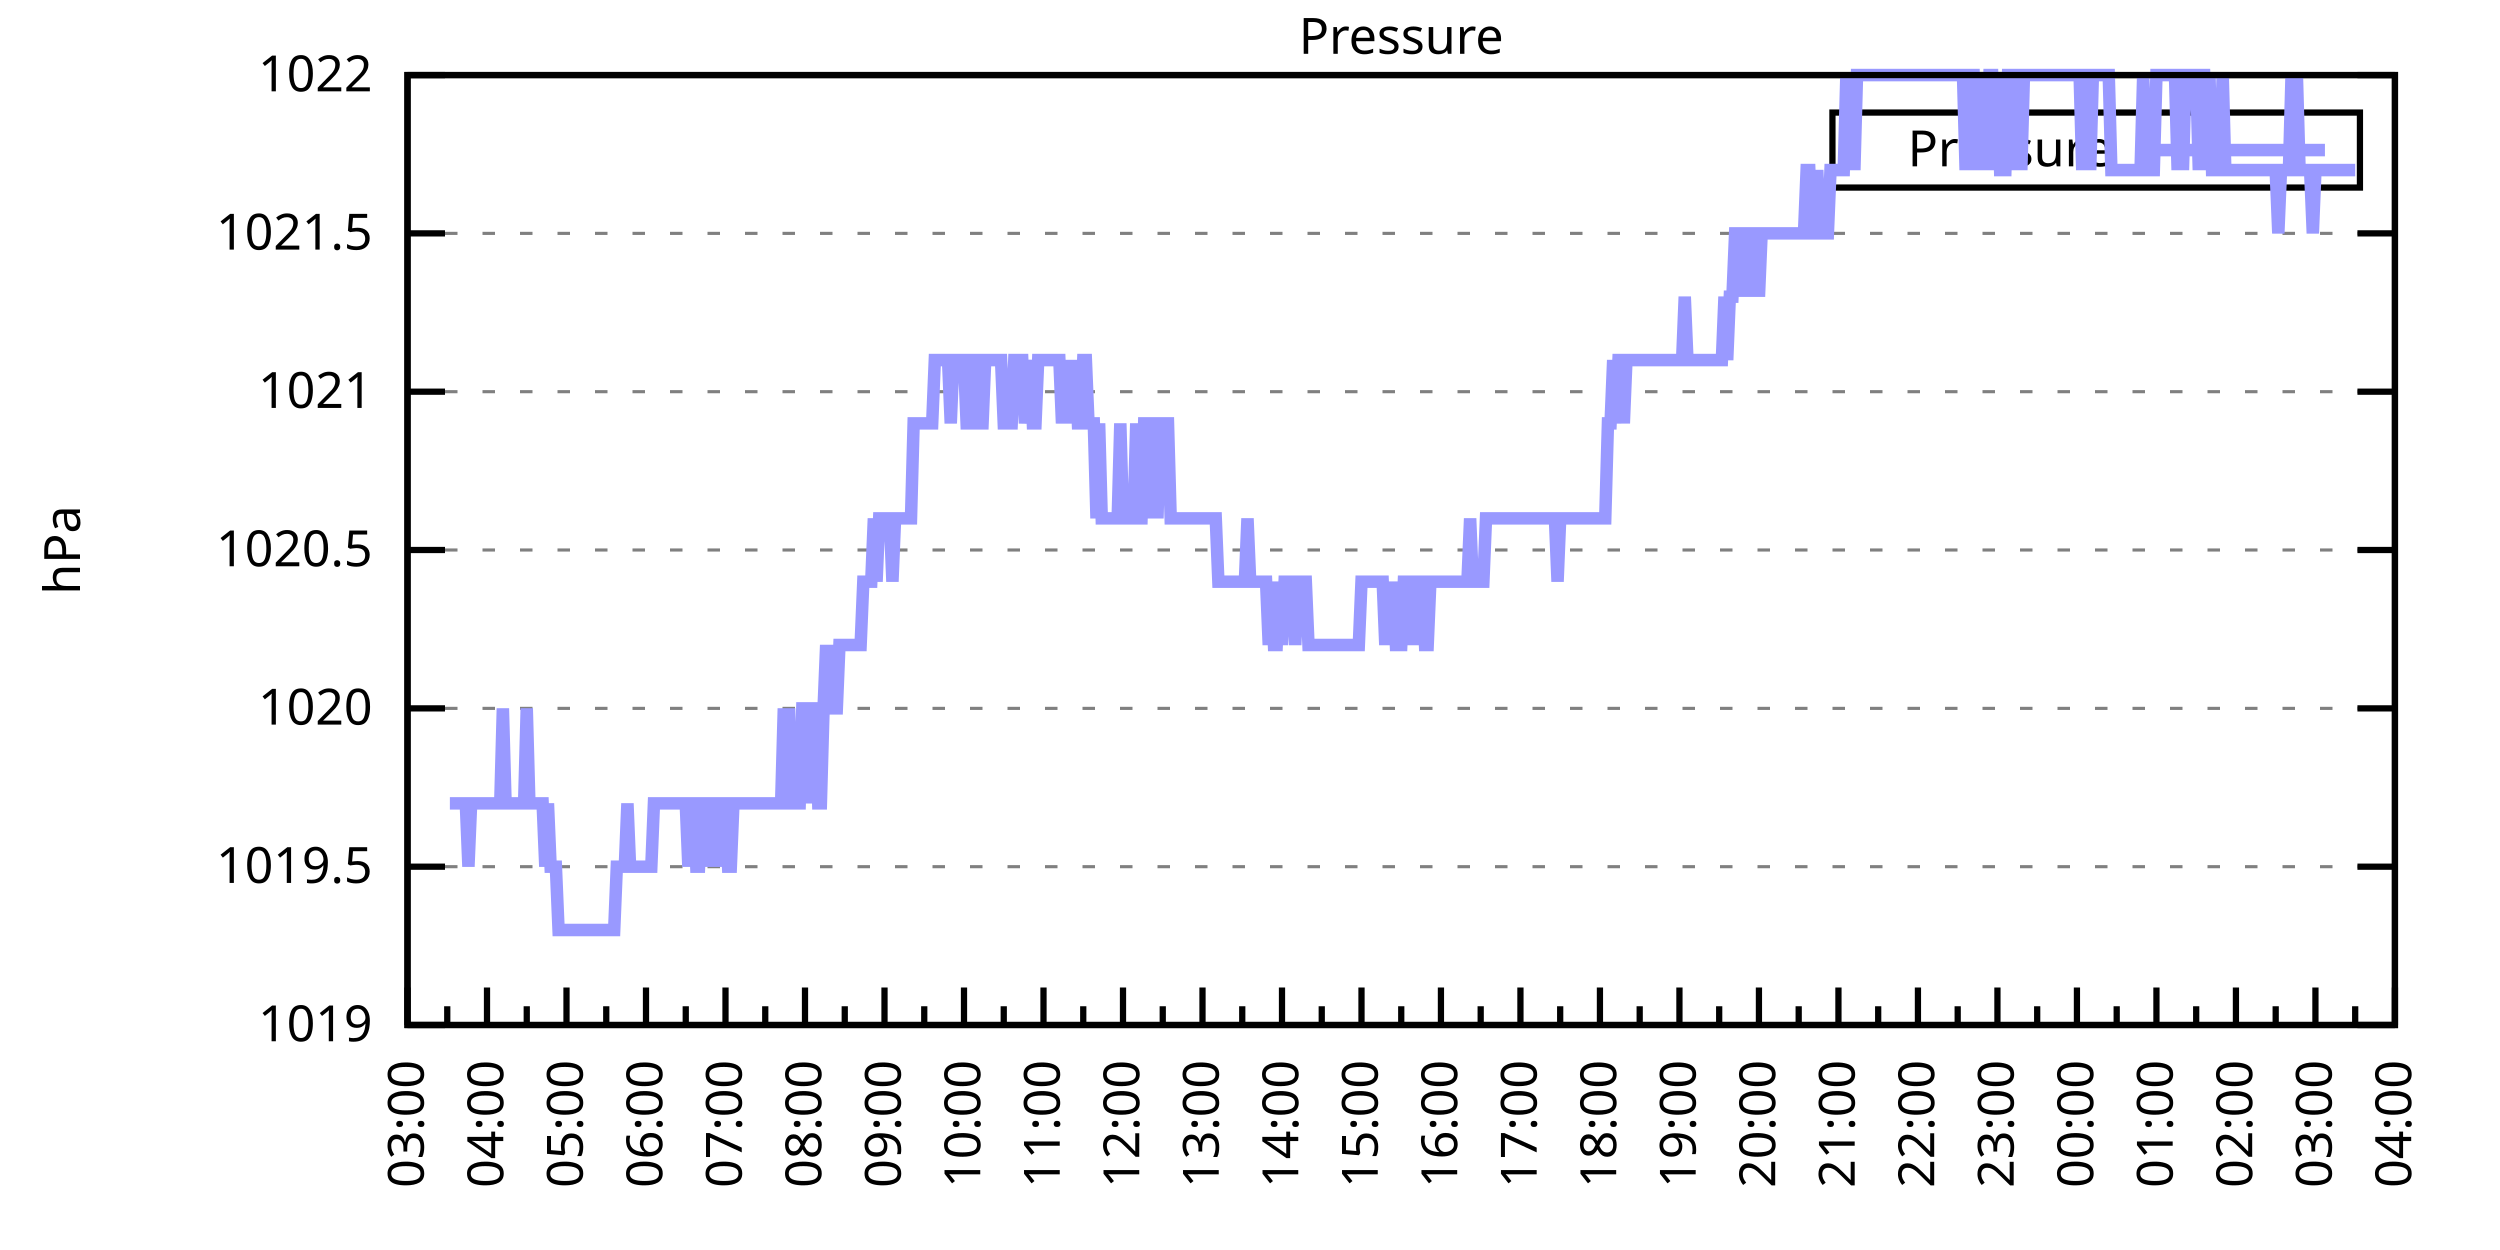
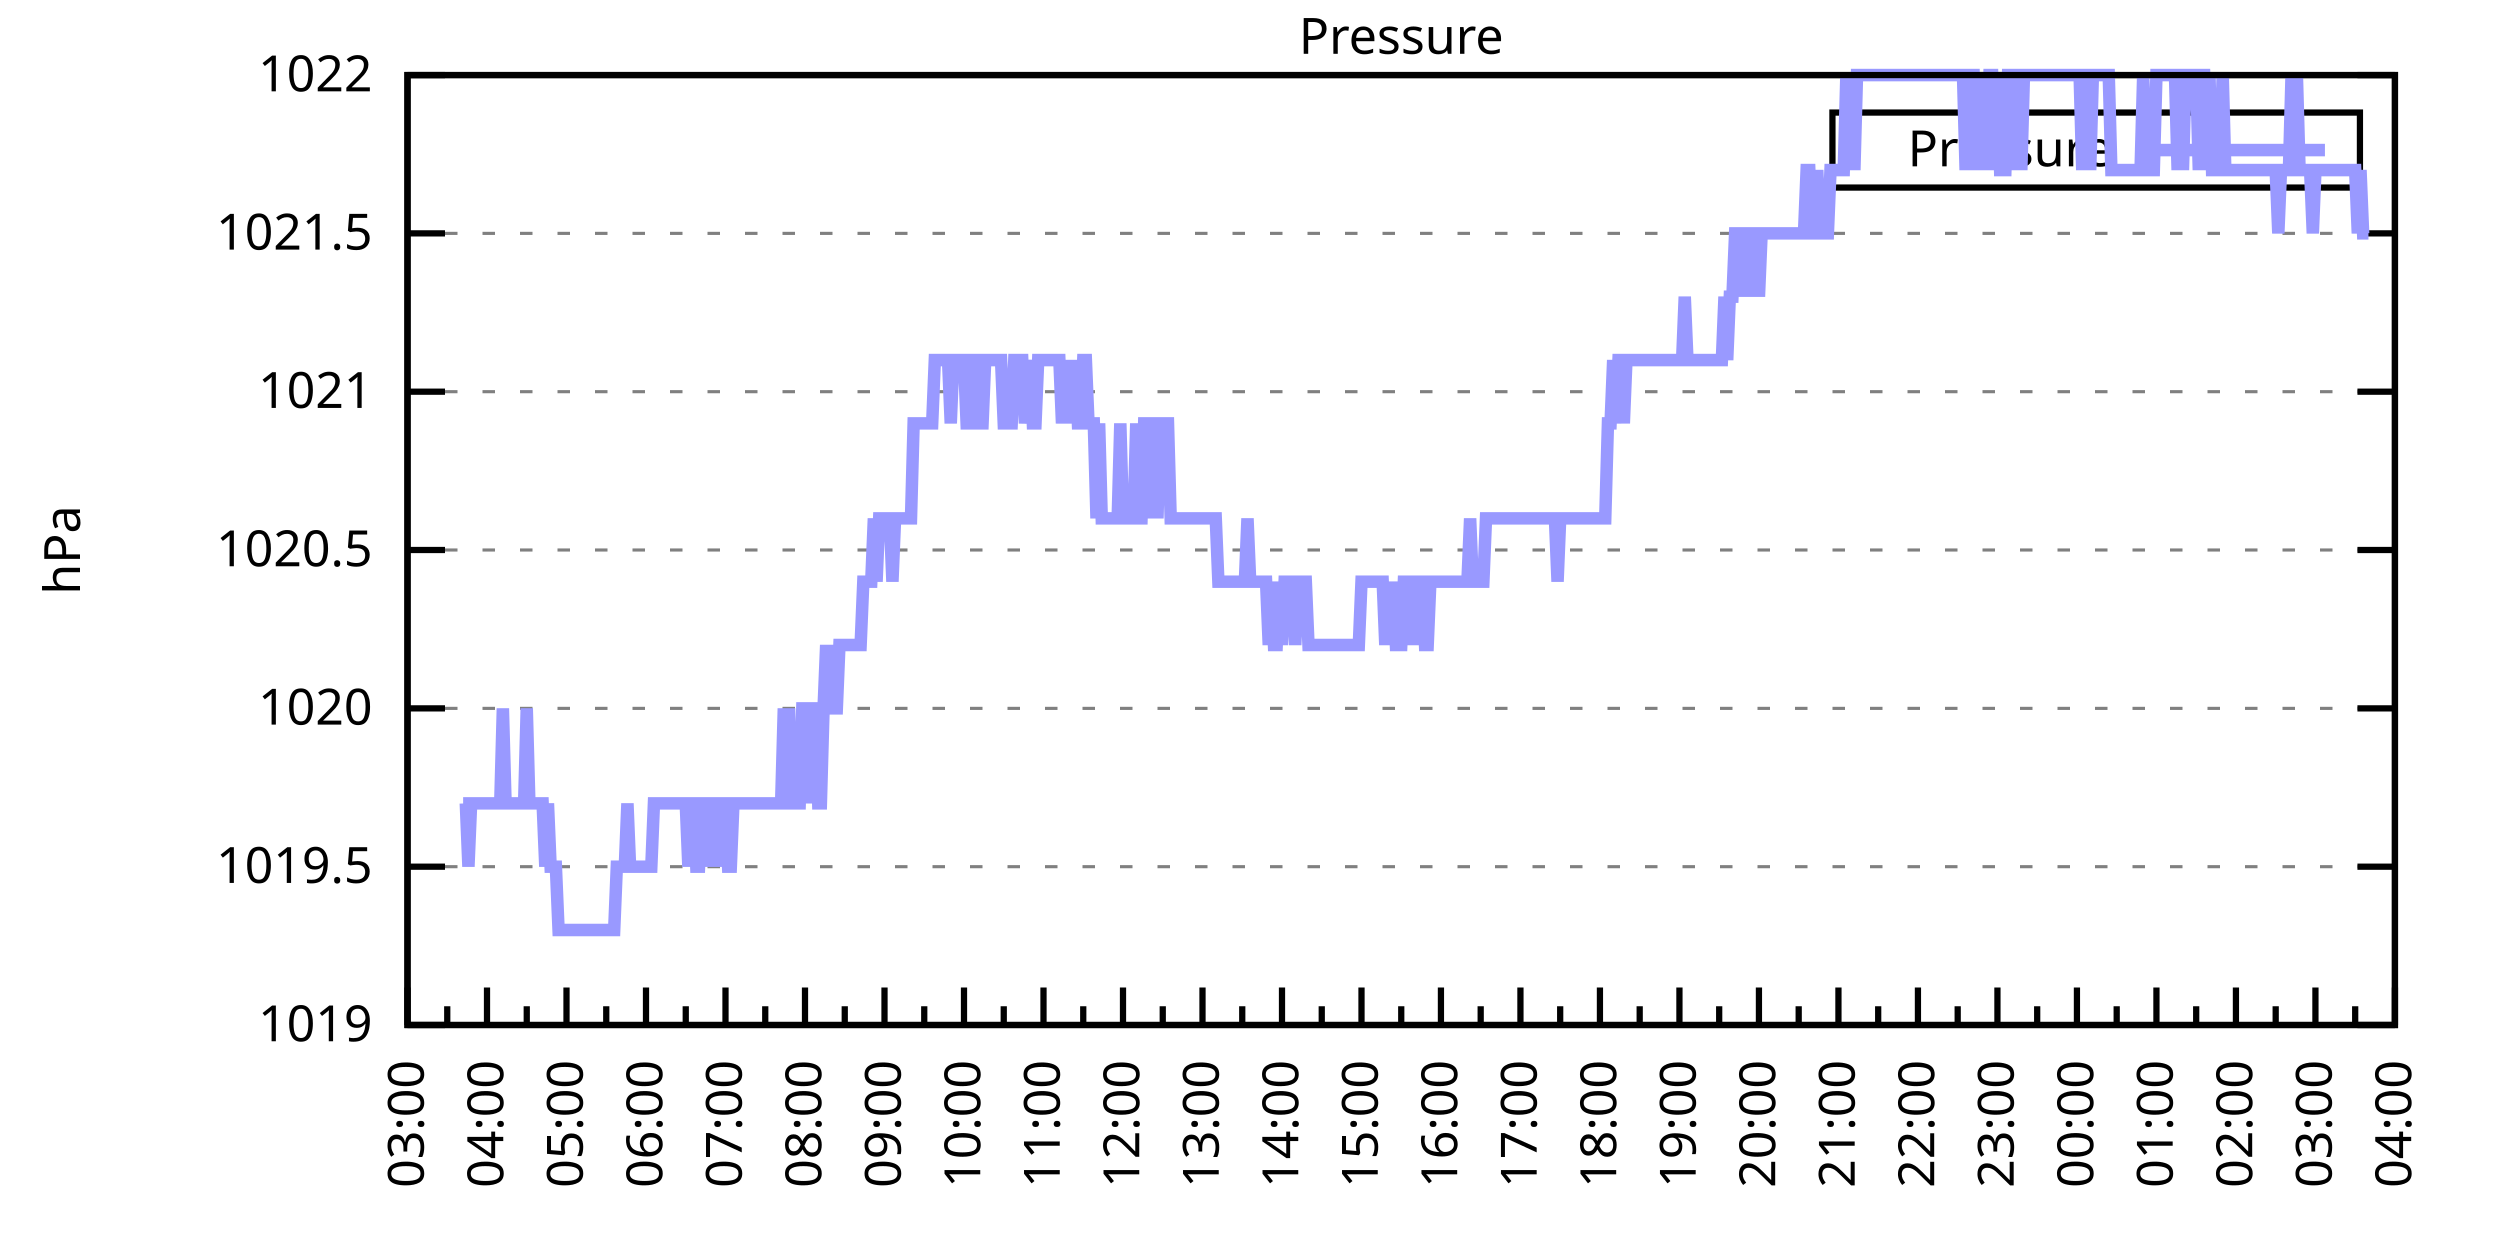
<svg xmlns="http://www.w3.org/2000/svg" xmlns:xlink="http://www.w3.org/1999/xlink" width="400" height="200" viewBox="0 0 400 200">
  <g id="gnuplot_canvas">
    <rect x="0" y="0" width="400" height="200" fill="none" />
    <defs>
      <circle id="gpDot" r="0.5" stroke-width="0.5" stroke="currentColor" />
      <path id="gpPt0" stroke-width="0.333" stroke="currentColor" d="M-1,0 h2 M0,-1 v2" />
      <path id="gpPt1" stroke-width="0.333" stroke="currentColor" d="M-1,-1 L1,1 M1,-1 L-1,1" />
      <path id="gpPt2" stroke-width="0.333" stroke="currentColor" d="M-1,0 L1,0 M0,-1 L0,1 M-1,-1 L1,1 M-1,1 L1,-1" />
      <rect id="gpPt3" stroke-width="0.333" stroke="currentColor" x="-1" y="-1" width="2" height="2" />
      <rect id="gpPt4" stroke-width="0.333" stroke="currentColor" fill="currentColor" x="-1" y="-1" width="2" height="2" />
      <circle id="gpPt5" stroke-width="0.333" stroke="currentColor" cx="0" cy="0" r="1" />
      <use xlink:href="#gpPt5" id="gpPt6" fill="currentColor" stroke="none" />
      <path id="gpPt7" stroke-width="0.333" stroke="currentColor" d="M0,-1.33 L-1.33,0.67 L1.33,0.67 z" />
      <use xlink:href="#gpPt7" id="gpPt8" fill="currentColor" stroke="none" />
      <use xlink:href="#gpPt7" id="gpPt9" stroke="currentColor" transform="rotate(180)" />
      <use xlink:href="#gpPt9" id="gpPt10" fill="currentColor" stroke="none" />
      <use xlink:href="#gpPt3" id="gpPt11" stroke="currentColor" transform="rotate(45)" />
      <use xlink:href="#gpPt11" id="gpPt12" fill="currentColor" stroke="none" />
      <path id="gpPt13" stroke-width="0.333" stroke="currentColor" d="M0,1.330 L1.265,0.411 L0.782,-1.067 L-0.782,-1.076 L-1.265,0.411 z" />
      <use xlink:href="#gpPt13" id="gpPt14" fill="currentColor" stroke="none" />
      <filter id="textbox" filterUnits="objectBoundingBox" x="0" y="0" height="1" width="1">
        <feFlood flood-color="white" flood-opacity="1" result="bgnd" />
        <feComposite in="SourceGraphic" in2="bgnd" operator="atop" />
      </filter>
      <filter id="greybox" filterUnits="objectBoundingBox" x="0" y="0" height="1" width="1">
        <feFlood flood-color="lightgrey" flood-opacity="1" result="grey" />
        <feComposite in="SourceGraphic" in2="grey" operator="atop" />
      </filter>
    </defs>
    <g fill="none" color="white" stroke="currentColor" stroke-width="1.00" stroke-linecap="butt" stroke-linejoin="miter">
</g>
    <g fill="none" color="black" stroke="currentColor" stroke-width="1.00" stroke-linecap="butt" stroke-linejoin="miter">
      <g stroke="none" shape-rendering="crispEdges">
        <polygon fill="rgb(255, 255, 255)" points="65.20,164.00 383.18,164.00 383.18,12.02 65.20,12.02 " />
      </g>
    </g>
    <g fill="none" color="black" stroke="currentColor" stroke-width="1.00" stroke-linecap="butt" stroke-linejoin="miter">
</g>
    <g fill="none" color="black" stroke="black" stroke-width="0.50" stroke-linecap="butt" stroke-linejoin="miter">
</g>
    <g fill="none" color="gray" stroke="currentColor" stroke-width="0.50" stroke-linecap="butt" stroke-linejoin="miter">
      <path stroke="gray" stroke-dasharray="2,4" class="gridline" d="M65.20,164.00 L383.19,164.00  " />
    </g>
    <g fill="none" color="gray" stroke="gray" stroke-width="1.00" stroke-linecap="butt" stroke-linejoin="miter">
</g>
    <g fill="none" color="black" stroke="currentColor" stroke-width="1.00" stroke-linecap="butt" stroke-linejoin="miter">
      <path stroke="black" d="M65.20,164.00 L71.20,164.00 M383.19,164.00 L377.19,164.00  " />
      <g transform="translate(59.60,166.60)" stroke="none" fill="black" font-family="Sans" font-size="8.00" text-anchor="end">
        <text>
          <tspan font-family="Sans"> 1019</tspan>
        </text>
      </g>
    </g>
    <g fill="none" color="black" stroke="currentColor" stroke-width="1.00" stroke-linecap="butt" stroke-linejoin="miter">
</g>
    <g fill="none" color="black" stroke="black" stroke-width="0.50" stroke-linecap="butt" stroke-linejoin="miter">
</g>
    <g fill="none" color="gray" stroke="currentColor" stroke-width="0.50" stroke-linecap="butt" stroke-linejoin="miter">
      <path stroke="gray" stroke-dasharray="2,4" class="gridline" d="M65.20,138.67 L383.19,138.67  " />
    </g>
    <g fill="none" color="gray" stroke="gray" stroke-width="1.00" stroke-linecap="butt" stroke-linejoin="miter">
</g>
    <g fill="none" color="black" stroke="currentColor" stroke-width="1.00" stroke-linecap="butt" stroke-linejoin="miter">
      <path stroke="black" d="M65.20,138.67 L71.20,138.67 M383.19,138.67 L377.19,138.67  " />
      <g transform="translate(59.60,141.27)" stroke="none" fill="black" font-family="Sans" font-size="8.00" text-anchor="end">
        <text>
          <tspan font-family="Sans"> 1019.5</tspan>
        </text>
      </g>
    </g>
    <g fill="none" color="black" stroke="currentColor" stroke-width="1.00" stroke-linecap="butt" stroke-linejoin="miter">
</g>
    <g fill="none" color="black" stroke="black" stroke-width="0.50" stroke-linecap="butt" stroke-linejoin="miter">
</g>
    <g fill="none" color="gray" stroke="currentColor" stroke-width="0.50" stroke-linecap="butt" stroke-linejoin="miter">
      <path stroke="gray" stroke-dasharray="2,4" class="gridline" d="M65.20,113.34 L383.19,113.34  " />
    </g>
    <g fill="none" color="gray" stroke="gray" stroke-width="1.00" stroke-linecap="butt" stroke-linejoin="miter">
</g>
    <g fill="none" color="black" stroke="currentColor" stroke-width="1.00" stroke-linecap="butt" stroke-linejoin="miter">
      <path stroke="black" d="M65.20,113.34 L71.20,113.34 M383.19,113.34 L377.19,113.34  " />
      <g transform="translate(59.60,115.94)" stroke="none" fill="black" font-family="Sans" font-size="8.00" text-anchor="end">
        <text>
          <tspan font-family="Sans"> 1020</tspan>
        </text>
      </g>
    </g>
    <g fill="none" color="black" stroke="currentColor" stroke-width="1.00" stroke-linecap="butt" stroke-linejoin="miter">
</g>
    <g fill="none" color="black" stroke="black" stroke-width="0.50" stroke-linecap="butt" stroke-linejoin="miter">
</g>
    <g fill="none" color="gray" stroke="currentColor" stroke-width="0.50" stroke-linecap="butt" stroke-linejoin="miter">
      <path stroke="gray" stroke-dasharray="2,4" class="gridline" d="M65.20,88.00 L383.19,88.00  " />
    </g>
    <g fill="none" color="gray" stroke="gray" stroke-width="1.00" stroke-linecap="butt" stroke-linejoin="miter">
</g>
    <g fill="none" color="black" stroke="currentColor" stroke-width="1.00" stroke-linecap="butt" stroke-linejoin="miter">
      <path stroke="black" d="M65.20,88.00 L71.20,88.00 M383.19,88.00 L377.19,88.00  " />
      <g transform="translate(59.60,90.60)" stroke="none" fill="black" font-family="Sans" font-size="8.00" text-anchor="end">
        <text>
          <tspan font-family="Sans"> 1020.5</tspan>
        </text>
      </g>
    </g>
    <g fill="none" color="black" stroke="currentColor" stroke-width="1.00" stroke-linecap="butt" stroke-linejoin="miter">
</g>
    <g fill="none" color="black" stroke="black" stroke-width="0.50" stroke-linecap="butt" stroke-linejoin="miter">
</g>
    <g fill="none" color="gray" stroke="currentColor" stroke-width="0.50" stroke-linecap="butt" stroke-linejoin="miter">
      <path stroke="gray" stroke-dasharray="2,4" class="gridline" d="M65.20,62.67 L383.19,62.67  " />
    </g>
    <g fill="none" color="gray" stroke="gray" stroke-width="1.00" stroke-linecap="butt" stroke-linejoin="miter">
</g>
    <g fill="none" color="black" stroke="currentColor" stroke-width="1.00" stroke-linecap="butt" stroke-linejoin="miter">
      <path stroke="black" d="M65.20,62.67 L71.20,62.67 M383.19,62.67 L377.19,62.67  " />
      <g transform="translate(59.60,65.27)" stroke="none" fill="black" font-family="Sans" font-size="8.00" text-anchor="end">
        <text>
          <tspan font-family="Sans"> 1021</tspan>
        </text>
      </g>
    </g>
    <g fill="none" color="black" stroke="currentColor" stroke-width="1.00" stroke-linecap="butt" stroke-linejoin="miter">
</g>
    <g fill="none" color="black" stroke="black" stroke-width="0.50" stroke-linecap="butt" stroke-linejoin="miter">
</g>
    <g fill="none" color="gray" stroke="currentColor" stroke-width="0.50" stroke-linecap="butt" stroke-linejoin="miter">
      <path stroke="gray" stroke-dasharray="2,4" class="gridline" d="M65.20,37.34 L383.19,37.34  " />
    </g>
    <g fill="none" color="gray" stroke="gray" stroke-width="1.00" stroke-linecap="butt" stroke-linejoin="miter">
</g>
    <g fill="none" color="black" stroke="currentColor" stroke-width="1.00" stroke-linecap="butt" stroke-linejoin="miter">
      <path stroke="black" d="M65.20,37.34 L71.20,37.34 M383.19,37.34 L377.19,37.34  " />
      <g transform="translate(59.60,39.94)" stroke="none" fill="black" font-family="Sans" font-size="8.00" text-anchor="end">
        <text>
          <tspan font-family="Sans"> 1021.5</tspan>
        </text>
      </g>
    </g>
    <g fill="none" color="black" stroke="currentColor" stroke-width="1.00" stroke-linecap="butt" stroke-linejoin="miter">
</g>
    <g fill="none" color="black" stroke="black" stroke-width="0.50" stroke-linecap="butt" stroke-linejoin="miter">
</g>
    <g fill="none" color="gray" stroke="currentColor" stroke-width="0.50" stroke-linecap="butt" stroke-linejoin="miter">
      <path stroke="gray" stroke-dasharray="2,4" class="gridline" d="M65.20,12.01 L383.19,12.01  " />
    </g>
    <g fill="none" color="gray" stroke="gray" stroke-width="1.00" stroke-linecap="butt" stroke-linejoin="miter">
</g>
    <g fill="none" color="black" stroke="currentColor" stroke-width="1.00" stroke-linecap="butt" stroke-linejoin="miter">
      <path stroke="black" d="M65.20,12.01 L71.20,12.01 M383.19,12.01 L377.19,12.01  " />
      <g transform="translate(59.60,14.61)" stroke="none" fill="black" font-family="Sans" font-size="8.00" text-anchor="end">
        <text>
          <tspan font-family="Sans"> 1022</tspan>
        </text>
      </g>
    </g>
    <g fill="none" color="black" stroke="currentColor" stroke-width="1.00" stroke-linecap="butt" stroke-linejoin="miter">
      <path stroke="black" d="M65.20,164.00 L65.20,158.00  " />
      <g transform="translate(67.80,169.60) rotate(270)" stroke="none" fill="black" font-family="Sans" font-size="8.00" text-anchor="end">
        <text>
          <tspan font-family="Sans">03:00</tspan>
        </text>
      </g>
    </g>
    <g fill="none" color="black" stroke="currentColor" stroke-width="1.00" stroke-linecap="butt" stroke-linejoin="miter">
      <path stroke="black" d="M71.56,164.00 L71.56,161.00 M77.92,164.00 L77.92,158.00  " />
      <g transform="translate(80.52,169.60) rotate(270)" stroke="none" fill="black" font-family="Sans" font-size="8.00" text-anchor="end">
        <text>
          <tspan font-family="Sans">04:00</tspan>
        </text>
      </g>
    </g>
    <g fill="none" color="black" stroke="currentColor" stroke-width="1.00" stroke-linecap="butt" stroke-linejoin="miter">
      <path stroke="black" d="M84.28,164.00 L84.28,161.00 M90.64,164.00 L90.64,158.00  " />
      <g transform="translate(93.24,169.60) rotate(270)" stroke="none" fill="black" font-family="Sans" font-size="8.00" text-anchor="end">
        <text>
          <tspan font-family="Sans">05:00</tspan>
        </text>
      </g>
    </g>
    <g fill="none" color="black" stroke="currentColor" stroke-width="1.00" stroke-linecap="butt" stroke-linejoin="miter">
      <path stroke="black" d="M97.00,164.00 L97.00,161.00 M103.36,164.00 L103.36,158.00  " />
      <g transform="translate(105.96,169.60) rotate(270)" stroke="none" fill="black" font-family="Sans" font-size="8.00" text-anchor="end">
        <text>
          <tspan font-family="Sans">06:00</tspan>
        </text>
      </g>
    </g>
    <g fill="none" color="black" stroke="currentColor" stroke-width="1.00" stroke-linecap="butt" stroke-linejoin="miter">
      <path stroke="black" d="M109.72,164.00 L109.72,161.00 M116.08,164.00 L116.08,158.00  " />
      <g transform="translate(118.68,169.60) rotate(270)" stroke="none" fill="black" font-family="Sans" font-size="8.00" text-anchor="end">
        <text>
          <tspan font-family="Sans">07:00</tspan>
        </text>
      </g>
    </g>
    <g fill="none" color="black" stroke="currentColor" stroke-width="1.00" stroke-linecap="butt" stroke-linejoin="miter">
      <path stroke="black" d="M122.44,164.00 L122.44,161.00 M128.80,164.00 L128.80,158.00  " />
      <g transform="translate(131.40,169.60) rotate(270)" stroke="none" fill="black" font-family="Sans" font-size="8.00" text-anchor="end">
        <text>
          <tspan font-family="Sans">08:00</tspan>
        </text>
      </g>
    </g>
    <g fill="none" color="black" stroke="currentColor" stroke-width="1.00" stroke-linecap="butt" stroke-linejoin="miter">
      <path stroke="black" d="M135.16,164.00 L135.16,161.00 M141.52,164.00 L141.52,158.00  " />
      <g transform="translate(144.12,169.60) rotate(270)" stroke="none" fill="black" font-family="Sans" font-size="8.00" text-anchor="end">
        <text>
          <tspan font-family="Sans">09:00</tspan>
        </text>
      </g>
    </g>
    <g fill="none" color="black" stroke="currentColor" stroke-width="1.00" stroke-linecap="butt" stroke-linejoin="miter">
      <path stroke="black" d="M147.88,164.00 L147.88,161.00 M154.24,164.00 L154.24,158.00  " />
      <g transform="translate(156.84,169.60) rotate(270)" stroke="none" fill="black" font-family="Sans" font-size="8.00" text-anchor="end">
        <text>
          <tspan font-family="Sans">10:00</tspan>
        </text>
      </g>
    </g>
    <g fill="none" color="black" stroke="currentColor" stroke-width="1.00" stroke-linecap="butt" stroke-linejoin="miter">
      <path stroke="black" d="M160.60,164.00 L160.60,161.00 M166.96,164.00 L166.96,158.00  " />
      <g transform="translate(169.56,169.60) rotate(270)" stroke="none" fill="black" font-family="Sans" font-size="8.00" text-anchor="end">
        <text>
          <tspan font-family="Sans">11:00</tspan>
        </text>
      </g>
    </g>
    <g fill="none" color="black" stroke="currentColor" stroke-width="1.00" stroke-linecap="butt" stroke-linejoin="miter">
      <path stroke="black" d="M173.32,164.00 L173.32,161.00 M179.68,164.00 L179.68,158.00  " />
      <g transform="translate(182.28,169.60) rotate(270)" stroke="none" fill="black" font-family="Sans" font-size="8.00" text-anchor="end">
        <text>
          <tspan font-family="Sans">12:00</tspan>
        </text>
      </g>
    </g>
    <g fill="none" color="black" stroke="currentColor" stroke-width="1.00" stroke-linecap="butt" stroke-linejoin="miter">
      <path stroke="black" d="M186.04,164.00 L186.04,161.00 M192.40,164.00 L192.40,158.00  " />
      <g transform="translate(195.00,169.60) rotate(270)" stroke="none" fill="black" font-family="Sans" font-size="8.00" text-anchor="end">
        <text>
          <tspan font-family="Sans">13:00</tspan>
        </text>
      </g>
    </g>
    <g fill="none" color="black" stroke="currentColor" stroke-width="1.00" stroke-linecap="butt" stroke-linejoin="miter">
      <path stroke="black" d="M198.76,164.00 L198.76,161.00 M205.12,164.00 L205.12,158.00  " />
      <g transform="translate(207.72,169.60) rotate(270)" stroke="none" fill="black" font-family="Sans" font-size="8.00" text-anchor="end">
        <text>
          <tspan font-family="Sans">14:00</tspan>
        </text>
      </g>
    </g>
    <g fill="none" color="black" stroke="currentColor" stroke-width="1.00" stroke-linecap="butt" stroke-linejoin="miter">
      <path stroke="black" d="M211.48,164.00 L211.48,161.00 M217.84,164.00 L217.84,158.00  " />
      <g transform="translate(220.44,169.60) rotate(270)" stroke="none" fill="black" font-family="Sans" font-size="8.00" text-anchor="end">
        <text>
          <tspan font-family="Sans">15:00</tspan>
        </text>
      </g>
    </g>
    <g fill="none" color="black" stroke="currentColor" stroke-width="1.00" stroke-linecap="butt" stroke-linejoin="miter">
      <path stroke="black" d="M224.20,164.00 L224.20,161.00 M230.55,164.00 L230.55,158.00  " />
      <g transform="translate(233.15,169.60) rotate(270)" stroke="none" fill="black" font-family="Sans" font-size="8.00" text-anchor="end">
        <text>
          <tspan font-family="Sans">16:00</tspan>
        </text>
      </g>
    </g>
    <g fill="none" color="black" stroke="currentColor" stroke-width="1.00" stroke-linecap="butt" stroke-linejoin="miter">
      <path stroke="black" d="M236.91,164.00 L236.91,161.00 M243.27,164.00 L243.27,158.00  " />
      <g transform="translate(245.87,169.60) rotate(270)" stroke="none" fill="black" font-family="Sans" font-size="8.00" text-anchor="end">
        <text>
          <tspan font-family="Sans">17:00</tspan>
        </text>
      </g>
    </g>
    <g fill="none" color="black" stroke="currentColor" stroke-width="1.00" stroke-linecap="butt" stroke-linejoin="miter">
      <path stroke="black" d="M249.63,164.00 L249.63,161.00 M255.99,164.00 L255.99,158.00  " />
      <g transform="translate(258.59,169.60) rotate(270)" stroke="none" fill="black" font-family="Sans" font-size="8.00" text-anchor="end">
        <text>
          <tspan font-family="Sans">18:00</tspan>
        </text>
      </g>
    </g>
    <g fill="none" color="black" stroke="currentColor" stroke-width="1.00" stroke-linecap="butt" stroke-linejoin="miter">
      <path stroke="black" d="M262.35,164.00 L262.35,161.00 M268.71,164.00 L268.71,158.00  " />
      <g transform="translate(271.31,169.60) rotate(270)" stroke="none" fill="black" font-family="Sans" font-size="8.00" text-anchor="end">
        <text>
          <tspan font-family="Sans">19:00</tspan>
        </text>
      </g>
    </g>
    <g fill="none" color="black" stroke="currentColor" stroke-width="1.00" stroke-linecap="butt" stroke-linejoin="miter">
      <path stroke="black" d="M275.07,164.00 L275.07,161.00 M281.43,164.00 L281.43,158.00  " />
      <g transform="translate(284.03,169.60) rotate(270)" stroke="none" fill="black" font-family="Sans" font-size="8.00" text-anchor="end">
        <text>
          <tspan font-family="Sans">20:00</tspan>
        </text>
      </g>
    </g>
    <g fill="none" color="black" stroke="currentColor" stroke-width="1.00" stroke-linecap="butt" stroke-linejoin="miter">
      <path stroke="black" d="M287.79,164.00 L287.79,161.00 M294.15,164.00 L294.15,158.00  " />
      <g transform="translate(296.75,169.60) rotate(270)" stroke="none" fill="black" font-family="Sans" font-size="8.00" text-anchor="end">
        <text>
          <tspan font-family="Sans">21:00</tspan>
        </text>
      </g>
    </g>
    <g fill="none" color="black" stroke="currentColor" stroke-width="1.00" stroke-linecap="butt" stroke-linejoin="miter">
      <path stroke="black" d="M300.51,164.00 L300.51,161.00 M306.87,164.00 L306.87,158.00  " />
      <g transform="translate(309.47,169.60) rotate(270)" stroke="none" fill="black" font-family="Sans" font-size="8.00" text-anchor="end">
        <text>
          <tspan font-family="Sans">22:00</tspan>
        </text>
      </g>
    </g>
    <g fill="none" color="black" stroke="currentColor" stroke-width="1.00" stroke-linecap="butt" stroke-linejoin="miter">
      <path stroke="black" d="M313.23,164.00 L313.23,161.00 M319.59,164.00 L319.59,158.00  " />
      <g transform="translate(322.19,169.60) rotate(270)" stroke="none" fill="black" font-family="Sans" font-size="8.00" text-anchor="end">
        <text>
          <tspan font-family="Sans">23:00</tspan>
        </text>
      </g>
    </g>
    <g fill="none" color="black" stroke="currentColor" stroke-width="1.00" stroke-linecap="butt" stroke-linejoin="miter">
      <path stroke="black" d="M325.95,164.00 L325.95,161.00 M332.31,164.00 L332.31,158.00  " />
      <g transform="translate(334.91,169.60) rotate(270)" stroke="none" fill="black" font-family="Sans" font-size="8.00" text-anchor="end">
        <text>
          <tspan font-family="Sans">00:00</tspan>
        </text>
      </g>
    </g>
    <g fill="none" color="black" stroke="currentColor" stroke-width="1.00" stroke-linecap="butt" stroke-linejoin="miter">
      <path stroke="black" d="M338.67,164.00 L338.67,161.00 M345.03,164.00 L345.03,158.00  " />
      <g transform="translate(347.63,169.60) rotate(270)" stroke="none" fill="black" font-family="Sans" font-size="8.00" text-anchor="end">
        <text>
          <tspan font-family="Sans">01:00</tspan>
        </text>
      </g>
    </g>
    <g fill="none" color="black" stroke="currentColor" stroke-width="1.00" stroke-linecap="butt" stroke-linejoin="miter">
      <path stroke="black" d="M351.39,164.00 L351.39,161.00 M357.75,164.00 L357.75,158.00  " />
      <g transform="translate(360.35,169.60) rotate(270)" stroke="none" fill="black" font-family="Sans" font-size="8.00" text-anchor="end">
        <text>
          <tspan font-family="Sans">02:00</tspan>
        </text>
      </g>
    </g>
    <g fill="none" color="black" stroke="currentColor" stroke-width="1.00" stroke-linecap="butt" stroke-linejoin="miter">
      <path stroke="black" d="M364.11,164.00 L364.11,161.00 M370.47,164.00 L370.47,158.00  " />
      <g transform="translate(373.07,169.60) rotate(270)" stroke="none" fill="black" font-family="Sans" font-size="8.00" text-anchor="end">
        <text>
          <tspan font-family="Sans">03:00</tspan>
        </text>
      </g>
    </g>
    <g fill="none" color="black" stroke="currentColor" stroke-width="1.00" stroke-linecap="butt" stroke-linejoin="miter">
      <path stroke="black" d="M376.83,164.00 L376.83,161.00 M383.19,164.00 L383.19,158.00  " />
      <g transform="translate(385.79,169.60) rotate(270)" stroke="none" fill="black" font-family="Sans" font-size="8.00" text-anchor="end">
        <text>
          <tspan font-family="Sans">04:00</tspan>
        </text>
      </g>
    </g>
    <g fill="none" color="black" stroke="currentColor" stroke-width="1.00" stroke-linecap="butt" stroke-linejoin="miter">
</g>
    <g fill="none" color="black" stroke="currentColor" stroke-width="1.00" stroke-linecap="butt" stroke-linejoin="miter">
      <path stroke="black" d="M65.20,12.01 L65.20,164.00 L383.19,164.00 L383.19,12.01 L65.20,12.01 Z  " />
    </g>
    <g fill="none" color="black" stroke="currentColor" stroke-width="1.00" stroke-linecap="butt" stroke-linejoin="miter">
      <g transform="translate(12.80,88.01) rotate(270)" stroke="none" fill="black" font-family="Sans" font-size="8.00" text-anchor="middle">
        <text>
          <tspan font-family="Sans">hPa</tspan>
        </text>
      </g>
    </g>
    <g fill="none" color="black" stroke="currentColor" stroke-width="1.00" stroke-linecap="butt" stroke-linejoin="miter">
</g>
    <g fill="none" color="black" stroke="currentColor" stroke-width="1.00" stroke-linecap="butt" stroke-linejoin="miter">
      <path stroke="black" d="M293.19,30.01 L293.19,18.01 L377.59,18.01 L377.59,30.01 L293.19,30.01 Z  " />
    </g>
    <g id="Pressure_plot_1">
      <g fill="none" color="white" stroke="black" stroke-width="2.00" stroke-linecap="butt" stroke-linejoin="miter">
</g>
      <g fill="none" color="black" stroke="currentColor" stroke-width="2.00" stroke-linecap="butt" stroke-linejoin="miter">
        <g transform="translate(337.99,26.61)" stroke="none" fill="black" font-family="Sans" font-size="8.00" text-anchor="end">
          <text>
            <tspan font-family="Sans">Pressure</tspan>
          </text>
        </g>
      </g>
      <g fill="none" color="black" stroke="currentColor" stroke-width="2.00" stroke-linecap="butt" stroke-linejoin="miter">
-         <path stroke="rgb(153, 153, 255)" d="M343.59,24.01 L371.99,24.01 M71.98,128.54 L72.41,128.54 L72.83,128.54 L73.26,128.54 L73.68,128.54 L74.10,128.54   L74.53,128.54 L74.95,138.67 L75.38,128.54 L75.80,128.54 L76.22,128.54 L76.65,128.54 L77.07,128.54 L77.50,128.54   L77.92,128.54 L78.34,128.54 L78.77,128.54 L79.19,128.54 L79.62,128.54 L80.04,128.54 L80.46,113.34 L80.89,128.54   L81.31,128.54 L81.74,128.54 L82.16,128.54 L82.58,128.54 L83.01,128.54 L83.43,128.54 L83.86,128.54 L84.28,113.34   L84.70,128.54 L85.13,128.54 L85.55,128.54 L85.98,128.54 L86.40,128.54 L86.82,128.54 L87.25,138.67 L87.67,128.54   L88.10,138.67 L88.52,138.67 L88.94,138.67 L89.37,148.80 L89.79,148.80 L90.22,148.80 L90.64,148.80 L91.06,148.80   L91.49,148.80 L91.91,148.80 L92.34,148.80 L92.76,148.80 L93.18,148.80 L93.61,148.80 L94.03,148.80 L94.46,148.80   L94.88,148.80 L95.30,148.80 L95.73,148.80 L96.15,148.80 L96.58,148.80 L97.00,148.80 L97.42,148.80 L97.85,148.80   L98.27,148.80 L98.69,138.67 L99.12,138.67 L99.54,138.67 L99.97,138.67 L100.39,128.54 L100.81,138.67 L101.24,138.67   L101.66,138.67 L102.09,138.67 L102.51,138.67 L102.93,138.67 L103.36,138.67 L103.78,138.67 L104.21,138.67 L104.63,128.54   L105.05,128.54 L105.48,128.54 L105.90,128.54 L106.33,128.54 L106.75,128.54 L107.17,128.54 L107.60,128.54 L108.02,128.54   L108.45,128.54 L108.87,128.54 L109.29,128.54 L109.72,128.54 L110.14,138.67 L110.57,128.54 L110.99,128.54 L111.41,138.67   L111.84,138.67 L112.26,128.54 L112.69,128.54 L113.11,128.54 L113.53,138.67 L113.96,128.54 L114.38,128.54 L114.81,128.54   L115.23,138.67 L115.65,128.54 L116.08,128.54 L116.50,138.67 L116.93,138.67 L117.35,128.54 L117.77,128.54 L118.20,128.54   L118.62,128.54 L119.05,128.54 L119.47,128.54 L119.89,128.54 L120.32,128.54 L120.74,128.54 L121.17,128.54 L121.59,128.54   L122.01,128.54 L122.44,128.54 L122.86,128.54 L123.29,128.54 L123.71,128.54 L124.13,128.54 L124.56,128.54 L124.98,128.54   L125.41,113.34 L125.83,128.54 L126.25,113.34 L126.68,128.54 L127.10,128.54 L127.53,128.54 L127.95,128.54 L128.37,113.34   L128.80,113.34 L129.22,113.34 L129.65,128.54 L130.07,113.34 L130.49,113.34 L130.92,128.54 L131.34,128.54 L131.77,113.34   L132.19,103.20 L132.61,113.34 L133.04,103.20 L133.46,113.34 L133.89,113.34 L134.31,103.20 L134.73,103.20 L135.16,103.20   L135.58,103.20 L136.01,103.20 L136.43,103.20 L136.85,103.20 L137.28,103.20 L137.70,103.20 L138.13,93.07 L138.55,93.07   L138.97,93.07 L139.40,93.07 L139.82,82.94 L140.25,93.07 L140.67,82.94 L141.09,82.94 L141.52,82.94 L141.94,82.94   L142.37,82.94 L142.79,93.07 L143.21,82.94 L143.64,82.94 L144.06,82.94 L144.49,82.94 L144.91,82.94 L145.33,82.94   L145.76,82.94 L146.18,67.74 L146.61,67.74 L147.03,67.74 L147.45,67.74 L147.88,67.74 L148.30,67.74 L148.73,67.74   L149.15,67.74 L149.57,57.61 L150.00,57.61 L150.42,57.61 L150.85,57.61 L151.27,57.61 L151.69,57.61 L152.12,67.74   L152.54,57.61 L152.97,57.61 L153.39,57.61 L153.81,57.61 L154.24,57.61 L154.66,67.74 L155.09,67.74 L155.51,57.61   L155.93,57.61 L156.36,57.61 L156.78,67.74 L157.21,67.74 L157.63,57.61 L158.05,57.61 L158.48,57.61 L158.90,57.61   L159.33,57.61 L159.75,57.61 L160.17,57.61 L160.60,67.74 L161.02,67.74 L161.44,67.74 L161.87,67.74 L162.29,57.61   L162.72,57.61 L163.14,57.61 L163.56,57.61 L163.99,67.74 L164.84,57.61 L165.26,67.74 L165.68,67.74 L166.11,57.61   L166.53,57.61 L166.96,57.61 L167.38,57.61 L167.80,57.61 L168.23,57.61 L168.65,57.61 L169.08,57.61 L169.50,57.61   L169.92,67.74 L170.35,57.61 L170.77,67.74 L171.20,57.61 L171.62,67.74 L172.04,57.61 L172.47,67.74 L172.89,67.74   L173.32,57.61 L173.74,57.61 L174.16,67.74 L174.59,67.74 L175.01,67.74 L175.44,82.94 L175.86,67.74 L176.28,82.94   L176.71,82.94 L177.13,82.94 L177.56,82.94 L177.98,82.94 L178.40,82.94 L178.83,82.94 L179.25,67.74 L179.68,82.94   L180.10,82.94 L180.52,82.94 L180.95,82.94 L181.37,82.94 L181.80,67.74 L182.22,82.94 L182.64,82.94 L183.07,67.74   L183.49,67.74 L183.92,67.74 L184.34,82.94 L184.76,67.74 L185.19,82.94 L185.61,67.74 L186.04,67.74 L186.46,67.74   L186.88,67.74 L187.31,82.94 L187.73,82.94 L188.16,82.94 L188.58,82.94 L189.00,82.94 L189.43,82.94 L189.85,82.94   L190.28,82.94 L190.70,82.94 L191.12,82.94 L191.55,82.94 L191.97,82.94 L192.40,82.94 L192.82,82.94 L193.24,82.94   L193.67,82.94 L194.09,82.94 L194.52,82.94 L194.94,93.07 L195.36,93.07 L195.79,93.07 L196.21,93.07 L196.64,93.07   L197.06,93.07 L197.48,93.07 L197.91,93.07 L198.33,93.07 L198.76,93.07 L199.18,93.07 L199.60,82.94 L200.03,93.07   L200.45,93.07 L200.88,93.07 L201.30,93.07 L201.72,93.07 L202.15,93.07 L202.57,93.07 L203.00,103.20 L203.42,93.07   L203.84,103.20 L204.27,103.20 L204.69,93.07 L205.12,103.20 L205.54,93.07 L205.96,93.07 L206.39,93.07 L206.81,93.07   L207.24,103.20 L207.66,93.07 L208.08,93.07 L208.51,93.07 L208.93,93.07 L209.36,103.20 L209.78,103.20 L210.20,103.20   L210.63,103.20 L211.05,103.20 L211.48,103.20 L211.90,103.20 L212.32,103.20 L212.75,103.20 L213.17,103.20 L213.60,103.20   L214.02,103.20 L214.44,103.20 L214.87,103.20 L215.29,103.20 L215.72,103.20 L216.14,103.20 L216.56,103.20 L216.99,103.20   L217.41,103.20 L217.84,93.07 L218.26,93.07 L218.68,93.07 L219.11,93.07 L219.53,93.07 L219.96,93.07 L220.38,93.07   L220.80,93.07 L221.23,93.07 L221.65,103.20 L222.08,93.07 L222.50,103.20 L222.92,93.07 L223.35,103.20 L223.77,103.20   L224.20,103.20 L224.62,93.07 L225.04,93.07 L225.47,103.20 L225.89,93.07 L226.31,93.07 L226.74,103.20 L227.16,93.07   L227.59,93.07 L228.01,103.20 L228.43,103.20 L228.86,93.07 L229.28,93.07 L229.71,93.07 L230.13,93.07 L230.55,93.07   L230.98,93.07 L231.40,93.07 L231.83,93.07 L232.25,93.07 L232.67,93.07 L233.10,93.07 L233.52,93.07 L233.95,93.07   L234.37,93.07 L234.79,93.07 L235.22,82.94 L235.64,93.07 L236.07,93.07 L236.49,93.07 L236.91,93.07 L237.34,93.07   L237.76,82.94 L238.19,82.94 L238.61,82.94 L239.03,82.94 L239.46,82.94 L239.88,82.94 L240.31,82.94 L240.73,82.94   L241.15,82.94 L241.58,82.94 L242.00,82.94 L242.43,82.94 L242.85,82.94 L243.27,82.94 L243.70,82.94 L244.12,82.94   L244.55,82.94 L244.97,82.94 L245.39,82.94 L245.82,82.94 L246.24,82.94 L246.67,82.94 L247.09,82.94 L247.51,82.94   L247.94,82.94 L248.36,82.94 L248.79,82.94 L249.21,93.07 L249.63,82.94 L250.06,82.94 L250.48,82.94 L250.91,82.94   L251.33,82.94 L251.75,82.94 L252.18,82.94 L252.60,82.94 L253.03,82.94 L253.45,82.94 L253.87,82.94 L254.30,82.94   L254.72,82.94 L255.15,82.94 L255.57,82.94 L255.99,82.94 L256.42,82.94 L256.84,82.94 L257.27,67.74 L257.69,67.74   L258.11,57.61 L258.54,67.74 L258.96,57.61 L259.39,57.61 L259.81,67.74 L260.23,57.61 L260.66,57.61 L261.08,57.61   L261.51,57.61 L261.93,57.61 L262.35,57.61 L262.78,57.61 L263.20,57.61 L263.63,57.61 L264.05,57.61 L264.47,57.61   L264.90,57.61 L265.32,57.61 L265.75,57.61 L266.17,57.61 L266.59,57.61 L267.02,57.61 L267.44,57.61 L267.87,57.61   L268.29,57.61 L268.71,57.61 L269.14,57.61 L269.56,47.47 L269.99,57.61 L270.41,57.61 L270.83,57.61 L271.26,57.61   L271.68,57.61 L272.11,57.61 L272.53,57.61 L272.95,57.61 L273.38,57.61 L273.80,57.61 L274.23,57.61 L274.65,57.61   L275.07,57.61 L275.50,57.61 L275.92,47.47 L276.35,57.61 L276.77,47.47 L277.19,47.47 L277.62,37.34 L278.04,37.34   L278.47,47.47 L278.89,37.34 L279.31,37.34 L279.74,37.34 L280.16,47.47 L280.59,37.34 L281.01,37.34 L281.43,47.47   L281.86,37.34 L282.28,37.34 L282.71,37.34 L283.13,37.34 L283.55,37.34 L283.98,37.34 L284.40,37.34 L284.83,37.34   L285.25,37.34 L285.67,37.34 L286.10,37.34 L286.52,37.34 L286.95,37.34 L287.37,37.34 L287.79,37.34 L288.22,37.34   L288.64,37.34 L289.06,27.21 L289.49,27.21 L289.91,37.34 L290.34,37.34 L290.76,27.21 L291.18,37.34 L291.61,37.34   L292.03,37.34 L292.46,37.34 L292.88,27.21 L293.30,27.21 L293.73,27.21 L294.15,27.21 L294.58,27.21 L295.00,27.21   L295.42,12.01 L295.85,27.21 L296.27,12.01 L296.70,27.21 L297.12,12.01 L297.54,12.01 L297.97,12.01 L298.39,12.01   L298.82,12.01 L299.24,12.01 L299.66,12.01 L300.09,12.01 L300.51,12.01 L300.94,12.01 L301.36,12.01 L301.78,12.01   L302.21,12.01 L302.63,12.01 L303.06,12.01 L303.48,12.01 L303.90,12.01 L304.33,12.01 L304.75,12.01 L305.18,12.01   L305.60,12.01 L306.02,12.01 L306.45,12.01 L306.87,12.01 L307.30,12.01 L307.72,12.01 L308.14,12.01 L308.57,12.01   L308.99,12.01 L309.42,12.01 L309.84,12.01 L310.26,12.01 L310.69,12.01 L311.11,12.01 L311.54,12.01 L311.96,12.01   L312.38,12.01 L312.81,12.01 L313.23,12.01 L313.66,12.01 L314.08,12.01 L314.50,27.21 L314.93,12.01 L315.35,12.01   L315.78,12.01 L316.20,27.21 L316.62,12.01 L317.05,27.21 L317.47,12.01 L317.90,27.21 L318.32,12.01 L318.74,12.01   L319.17,27.21 L319.59,12.01 L320.02,27.21 L320.44,27.21 L320.86,27.21 L321.29,12.01 L321.71,12.01 L322.14,12.01   L322.56,27.21 L322.98,12.01 L323.41,27.21 L323.83,12.01 L324.26,12.01 L324.68,12.01 L325.10,12.01 L325.95,12.01   L326.80,12.01 L327.22,12.01 L327.65,12.01 L328.07,12.01 L328.50,12.01 L328.92,12.01 L329.34,12.01 L329.77,12.01   L330.19,12.01 L330.62,12.01 L331.04,12.01 L331.46,12.01 L331.89,12.01 L332.31,12.01 L332.74,12.01 L333.16,27.21   L333.58,12.01 L334.01,12.01 L334.43,27.21 L334.86,12.01 L335.28,12.01 L335.70,12.01 L336.13,12.01 L336.55,12.01   L336.98,12.01 L337.40,12.01 L337.82,27.21 L338.25,27.21 L338.67,27.21 L339.10,27.21 L339.52,27.21 L339.94,27.21   L340.37,27.21 L340.79,27.21 L341.22,27.21 L341.64,27.21 L342.06,27.21 L342.49,27.21 L342.91,12.01 L343.34,27.21   L343.76,27.21 L344.18,27.21 L344.61,27.21 L345.03,12.01 L345.46,12.01 L345.88,12.01 L346.30,12.01 L346.73,12.01   L347.15,12.01 L347.58,12.01 L348.00,12.01 L348.42,27.21 L348.85,12.01 L349.27,27.21 L349.70,12.01 L350.12,12.01   L350.54,12.01 L350.97,12.01 L351.39,12.01 L351.81,27.21 L352.24,12.01 L352.66,12.01 L353.09,27.21 L353.51,12.01   L353.93,27.21 L354.36,27.21 L354.78,27.21 L355.21,27.21 L355.63,12.01 L356.05,27.21 L356.48,27.21 L356.90,27.21   L357.33,27.21 L357.75,27.21 L358.17,27.21 L358.60,27.21 L359.02,27.21 L359.45,27.21 L359.87,27.21 L360.29,27.21   L360.72,27.21 L361.14,27.21 L361.57,27.21 L361.99,27.21 L362.41,27.21 L362.84,27.21 L363.26,27.21 L363.69,27.21   L364.11,27.21 L364.53,37.34 L364.96,27.21 L365.38,27.21 L365.81,27.21 L366.23,27.21 L366.65,12.01 L367.08,27.21   L367.50,12.01 L367.93,27.21 L368.35,27.21 L368.77,27.21 L369.20,27.21 L369.62,27.21 L370.05,37.34 L370.47,27.21   L370.89,27.21 L371.32,27.21 L371.74,27.21 L372.17,27.21 L372.59,27.21 L373.01,27.21 L373.44,27.21 L373.86,27.21   L374.29,27.21 L374.71,27.21 L375.13,27.21 L375.56,27.21 L375.98,27.21 L376.41,27.21 L376.83,27.21  " />
+         <path stroke="rgb(153, 153, 255)" d="M343.59,24.01 L371.99,24.01 M74.10,128.54 L74.53,128.54 L74.95,138.67 L75.38,128.54 L75.80,128.54 L76.22,128.54   L76.65,128.54 L77.07,128.54 L77.50,128.54 L77.92,128.54 L78.34,128.54 L78.77,128.54 L79.19,128.54 L79.62,128.54   L80.04,128.54 L80.46,113.34 L80.89,128.54 L81.31,128.54 L81.74,128.54 L82.16,128.54 L82.58,128.54 L83.01,128.54   L83.43,128.54 L83.86,128.54 L84.28,113.34 L84.70,128.54 L85.13,128.54 L85.55,128.54 L85.98,128.54 L86.40,128.54   L86.82,128.54 L87.25,138.67 L87.67,128.54 L88.10,138.67 L88.52,138.67 L88.94,138.67 L89.37,148.80 L89.79,148.80   L90.22,148.80 L90.64,148.80 L91.06,148.80 L91.49,148.80 L91.91,148.80 L92.34,148.80 L92.76,148.80 L93.18,148.80   L93.61,148.80 L94.03,148.80 L94.46,148.80 L94.88,148.80 L95.30,148.80 L95.73,148.80 L96.15,148.80 L96.58,148.80   L97.00,148.80 L97.42,148.80 L97.85,148.80 L98.27,148.80 L98.69,138.67 L99.12,138.67 L99.54,138.67 L99.97,138.67   L100.39,128.54 L100.81,138.67 L101.24,138.67 L101.66,138.67 L102.09,138.67 L102.51,138.67 L102.93,138.67 L103.36,138.67   L103.78,138.67 L104.21,138.67 L104.63,128.54 L105.05,128.54 L105.48,128.54 L105.90,128.54 L106.33,128.54 L106.75,128.54   L107.17,128.54 L107.60,128.54 L108.02,128.54 L108.45,128.54 L108.87,128.54 L109.29,128.54 L109.72,128.54 L110.14,138.67   L110.57,128.54 L110.99,128.54 L111.41,138.67 L111.84,138.67 L112.26,128.54 L112.69,128.54 L113.11,128.54 L113.53,138.67   L113.96,128.54 L114.38,128.54 L114.81,128.54 L115.23,138.67 L115.65,128.54 L116.08,128.54 L116.50,138.67 L116.93,138.67   L117.35,128.54 L117.77,128.54 L118.20,128.54 L118.62,128.54 L119.05,128.54 L119.47,128.54 L119.89,128.54 L120.32,128.54   L120.74,128.54 L121.17,128.54 L121.59,128.54 L122.01,128.54 L122.44,128.54 L122.86,128.54 L123.29,128.54 L123.71,128.54   L124.13,128.54 L124.56,128.54 L124.98,128.54 L125.41,113.34 L125.83,128.54 L126.25,113.34 L126.68,128.54 L127.10,128.54   L127.53,128.54 L127.95,128.54 L128.37,113.34 L128.80,113.34 L129.22,113.34 L129.65,128.54 L130.07,113.34 L130.49,113.34   L130.92,128.54 L131.34,128.54 L131.77,113.34 L132.19,103.20 L132.61,113.34 L133.04,103.20 L133.46,113.34 L133.89,113.34   L134.31,103.20 L134.73,103.20 L135.16,103.20 L135.58,103.20 L136.01,103.20 L136.43,103.20 L136.85,103.20 L137.28,103.20   L137.70,103.20 L138.13,93.07 L138.55,93.07 L138.97,93.07 L139.40,93.07 L139.82,82.94 L140.25,93.07 L140.67,82.94   L141.09,82.94 L141.52,82.94 L141.94,82.94 L142.37,82.94 L142.79,93.07 L143.21,82.94 L143.64,82.94 L144.06,82.94   L144.49,82.94 L144.91,82.94 L145.33,82.94 L145.76,82.94 L146.18,67.74 L146.61,67.74 L147.03,67.74 L147.45,67.74   L147.88,67.74 L148.30,67.74 L148.73,67.74 L149.15,67.74 L149.57,57.61 L150.00,57.61 L150.42,57.61 L150.85,57.61   L151.27,57.61 L151.69,57.61 L152.12,67.74 L152.54,57.61 L152.97,57.61 L153.39,57.61 L153.81,57.61 L154.24,57.61   L154.66,67.74 L155.09,67.74 L155.51,57.61 L155.93,57.61 L156.36,57.61 L156.78,67.74 L157.21,67.74 L157.63,57.61   L158.05,57.61 L158.48,57.61 L158.90,57.61 L159.33,57.61 L159.75,57.61 L160.17,57.61 L160.60,67.74 L161.02,67.74   L161.44,67.74 L161.87,67.74 L162.29,57.61 L162.72,57.61 L163.14,57.61 L163.56,57.61 L163.99,67.74 L164.84,57.61   L165.26,67.74 L165.68,67.74 L166.11,57.61 L166.53,57.61 L166.96,57.61 L167.38,57.61 L167.80,57.61 L168.23,57.61   L168.65,57.61 L169.08,57.61 L169.50,57.61 L169.92,67.74 L170.35,57.61 L170.77,67.74 L171.20,57.61 L171.62,67.74   L172.04,57.61 L172.47,67.74 L172.89,67.74 L173.32,57.61 L173.74,57.61 L174.16,67.74 L174.59,67.74 L175.01,67.74   L175.44,82.94 L175.86,67.74 L176.28,82.94 L176.71,82.94 L177.13,82.94 L177.56,82.94 L177.98,82.94 L178.40,82.94   L178.83,82.94 L179.25,67.74 L179.68,82.94 L180.10,82.94 L180.52,82.94 L180.95,82.94 L181.37,82.94 L181.80,67.74   L182.22,82.94 L182.64,82.94 L183.07,67.74 L183.49,67.74 L183.92,67.74 L184.34,82.94 L184.76,67.74 L185.19,82.94   L185.61,67.74 L186.04,67.74 L186.46,67.74 L186.88,67.74 L187.31,82.94 L187.73,82.94 L188.16,82.94 L188.58,82.94   L189.00,82.94 L189.43,82.94 L189.85,82.94 L190.28,82.94 L190.70,82.94 L191.12,82.94 L191.55,82.94 L191.97,82.94   L192.40,82.94 L192.82,82.94 L193.24,82.94 L193.67,82.94 L194.09,82.94 L194.52,82.94 L194.94,93.07 L195.36,93.07   L195.79,93.07 L196.21,93.07 L196.64,93.07 L197.06,93.07 L197.48,93.07 L197.91,93.07 L198.33,93.07 L198.76,93.07   L199.18,93.07 L199.60,82.94 L200.03,93.07 L200.45,93.07 L200.88,93.07 L201.30,93.07 L201.72,93.07 L202.15,93.07   L202.57,93.07 L203.00,103.20 L203.42,93.07 L203.84,103.20 L204.27,103.20 L204.69,93.07 L205.12,103.20 L205.54,93.07   L205.96,93.07 L206.39,93.07 L206.81,93.07 L207.24,103.20 L207.66,93.07 L208.08,93.07 L208.51,93.07 L208.93,93.07   L209.36,103.20 L209.78,103.20 L210.20,103.20 L210.63,103.20 L211.05,103.20 L211.48,103.20 L211.90,103.20 L212.32,103.20   L212.75,103.20 L213.17,103.20 L213.60,103.20 L214.02,103.20 L214.44,103.20 L214.87,103.20 L215.29,103.20 L215.72,103.20   L216.14,103.20 L216.56,103.20 L216.99,103.20 L217.41,103.20 L217.84,93.07 L218.26,93.07 L218.68,93.07 L219.11,93.07   L219.53,93.07 L219.96,93.07 L220.38,93.07 L220.80,93.07 L221.23,93.07 L221.65,103.20 L222.08,93.07 L222.50,103.20   L222.92,93.07 L223.35,103.20 L223.77,103.20 L224.20,103.20 L224.62,93.07 L225.04,93.07 L225.47,103.20 L225.89,93.07   L226.31,93.07 L226.74,103.20 L227.16,93.07 L227.59,93.07 L228.01,103.20 L228.43,103.20 L228.86,93.07 L229.28,93.07   L229.71,93.07 L230.13,93.07 L230.55,93.07 L230.98,93.07 L231.40,93.07 L231.83,93.07 L232.25,93.07 L232.67,93.07   L233.10,93.07 L233.52,93.07 L233.95,93.07 L234.37,93.07 L234.79,93.07 L235.22,82.94 L235.64,93.07 L236.07,93.07   L236.49,93.07 L236.91,93.07 L237.34,93.07 L237.76,82.94 L238.19,82.94 L238.61,82.94 L239.03,82.94 L239.46,82.94   L239.88,82.94 L240.31,82.94 L240.73,82.94 L241.15,82.94 L241.58,82.94 L242.00,82.94 L242.43,82.94 L242.85,82.94   L243.27,82.94 L243.70,82.94 L244.12,82.94 L244.55,82.94 L244.97,82.94 L245.39,82.94 L245.82,82.94 L246.24,82.94   L246.67,82.94 L247.09,82.94 L247.51,82.94 L247.94,82.94 L248.36,82.94 L248.79,82.94 L249.21,93.07 L249.63,82.94   L250.06,82.94 L250.48,82.94 L250.91,82.94 L251.33,82.94 L251.75,82.94 L252.18,82.94 L252.60,82.94 L253.03,82.94   L253.45,82.94 L253.87,82.94 L254.30,82.94 L254.72,82.94 L255.15,82.94 L255.57,82.94 L255.99,82.94 L256.42,82.94   L256.84,82.94 L257.27,67.74 L257.69,67.74 L258.11,57.61 L258.54,67.74 L258.96,57.61 L259.39,57.61 L259.81,67.74   L260.23,57.61 L260.66,57.61 L261.08,57.61 L261.51,57.61 L261.93,57.61 L262.35,57.61 L262.78,57.61 L263.20,57.61   L263.63,57.61 L264.05,57.61 L264.47,57.61 L264.90,57.61 L265.32,57.61 L265.75,57.61 L266.17,57.61 L266.59,57.61   L267.02,57.61 L267.44,57.61 L267.87,57.61 L268.29,57.61 L268.71,57.61 L269.14,57.61 L269.56,47.47 L269.99,57.61   L270.41,57.61 L270.83,57.61 L271.26,57.61 L271.68,57.61 L272.11,57.61 L272.53,57.61 L272.95,57.61 L273.38,57.61   L273.80,57.61 L274.23,57.61 L274.65,57.61 L275.07,57.61 L275.50,57.61 L275.92,47.47 L276.35,57.61 L276.77,47.47   L277.19,47.47 L277.62,37.34 L278.04,37.34 L278.47,47.47 L278.89,37.34 L279.31,37.34 L279.74,37.34 L280.16,47.47   L280.59,37.34 L281.01,37.34 L281.43,47.47 L281.86,37.34 L282.28,37.34 L282.71,37.34 L283.13,37.34 L283.55,37.34   L283.98,37.34 L284.40,37.34 L284.83,37.34 L285.25,37.34 L285.67,37.34 L286.10,37.34 L286.52,37.34 L286.95,37.34   L287.37,37.34 L287.79,37.34 L288.22,37.34 L288.64,37.34 L289.06,27.21 L289.49,27.21 L289.91,37.34 L290.34,37.34   L290.76,27.21 L291.18,37.34 L291.61,37.34 L292.03,37.34 L292.46,37.34 L292.88,27.21 L293.30,27.21 L293.73,27.21   L294.15,27.21 L294.58,27.21 L295.00,27.21 L295.42,12.01 L295.85,27.21 L296.27,12.01 L296.70,27.21 L297.12,12.01   L297.54,12.01 L297.97,12.01 L298.39,12.01 L298.82,12.01 L299.24,12.01 L299.66,12.01 L300.09,12.01 L300.51,12.01   L300.94,12.01 L301.36,12.01 L301.78,12.01 L302.21,12.01 L302.63,12.01 L303.06,12.01 L303.48,12.01 L303.90,12.01   L304.33,12.01 L304.75,12.01 L305.18,12.01 L305.60,12.01 L306.02,12.01 L306.45,12.01 L306.87,12.01 L307.30,12.01   L307.72,12.01 L308.14,12.01 L308.57,12.01 L308.99,12.01 L309.42,12.01 L309.84,12.01 L310.26,12.01 L310.69,12.01   L311.11,12.01 L311.54,12.01 L311.96,12.01 L312.38,12.01 L312.81,12.01 L313.23,12.01 L313.66,12.01 L314.08,12.01   L314.50,27.21 L314.93,12.01 L315.35,12.01 L315.78,12.01 L316.20,27.21 L316.62,12.01 L317.05,27.21 L317.47,12.01   L317.90,27.21 L318.32,12.01 L318.74,12.01 L319.17,27.21 L319.59,12.01 L320.02,27.21 L320.44,27.21 L320.86,27.21   L321.29,12.01 L321.71,12.01 L322.14,12.01 L322.56,27.21 L322.98,12.01 L323.41,27.21 L323.83,12.01 L324.26,12.01   L324.68,12.01 L325.10,12.01 L325.95,12.01 L326.80,12.01 L327.22,12.01 L327.65,12.01 L328.07,12.01 L328.50,12.01   L328.92,12.01 L329.34,12.01 L329.77,12.01 L330.19,12.01 L330.62,12.01 L331.04,12.01 L331.46,12.01 L331.89,12.01   L332.31,12.01 L332.74,12.01 L333.16,27.21 L333.58,12.01 L334.01,12.01 L334.43,27.21 L334.86,12.01 L335.28,12.01   L335.70,12.01 L336.13,12.01 L336.55,12.01 L336.98,12.01 L337.40,12.01 L337.82,27.21 L338.25,27.21 L338.67,27.21   L339.10,27.21 L339.52,27.21 L339.94,27.21 L340.37,27.21 L340.79,27.21 L341.22,27.21 L341.64,27.21 L342.06,27.21   L342.49,27.21 L342.91,12.01 L343.34,27.21 L343.76,27.21 L344.18,27.21 L344.61,27.21 L345.03,12.01 L345.46,12.01   L345.88,12.01 L346.30,12.01 L346.73,12.01 L347.15,12.01 L347.58,12.01 L348.00,12.01 L348.42,27.21 L348.85,12.01   L349.27,27.21 L349.70,12.01 L350.12,12.01 L350.54,12.01 L350.97,12.01 L351.39,12.01 L351.81,27.21 L352.24,12.01   L352.66,12.01 L353.09,27.21 L353.51,12.01 L353.93,27.21 L354.36,27.21 L354.78,27.21 L355.21,27.21 L355.63,12.01   L356.05,27.21 L356.48,27.21 L356.90,27.21 L357.33,27.21 L357.75,27.21 L358.17,27.21 L358.60,27.21 L359.02,27.21   L359.45,27.21 L359.87,27.21 L360.29,27.21 L360.72,27.21 L361.14,27.21 L361.57,27.21 L361.99,27.21 L362.41,27.21   L362.84,27.21 L363.26,27.21 L363.69,27.21 L364.11,27.21 L364.53,37.34 L364.96,27.21 L365.38,27.21 L365.81,27.21   L366.23,27.21 L366.65,12.01 L367.08,27.21 L367.50,12.01 L367.93,27.21 L368.35,27.21 L368.77,27.21 L369.20,27.21   L369.62,27.21 L370.05,37.34 L370.47,27.21 L370.89,27.21 L371.32,27.21 L371.74,27.21 L372.17,27.21 L372.59,27.21   L373.01,27.21 L373.44,27.21 L373.86,27.21 L374.29,27.21 L374.71,27.21 L375.13,27.21 L375.56,27.21 L375.98,27.21   L376.41,27.21 L376.83,27.21 L377.25,37.34 L377.68,27.21 L378.10,37.34 L378.53,37.34 L378.95,37.34  " />
      </g>
    </g>
    <g fill="none" color="black" stroke="currentColor" stroke-width="2.00" stroke-linecap="butt" stroke-linejoin="miter">
</g>
    <g fill="none" color="black" stroke="black" stroke-width="1.00" stroke-linecap="butt" stroke-linejoin="miter">
</g>
    <g fill="none" color="black" stroke="currentColor" stroke-width="1.00" stroke-linecap="butt" stroke-linejoin="miter">
      <path stroke="black" d="M65.20,12.01 L65.20,164.00 L383.19,164.00 L383.19,12.01 L65.20,12.01 Z  " />
    </g>
    <g fill="none" color="black" stroke="currentColor" stroke-width="1.00" stroke-linecap="butt" stroke-linejoin="miter">
      <g transform="translate(224.19,8.61)" stroke="none" fill="black" font-family="Sans" font-size="8.00" text-anchor="middle">
        <text>
          <tspan font-family="Sans">Pressure</tspan>
        </text>
      </g>
    </g>
    <g fill="none" color="black" stroke="currentColor" stroke-width="1.00" stroke-linecap="butt" stroke-linejoin="miter">
</g>
  </g>
</svg>
